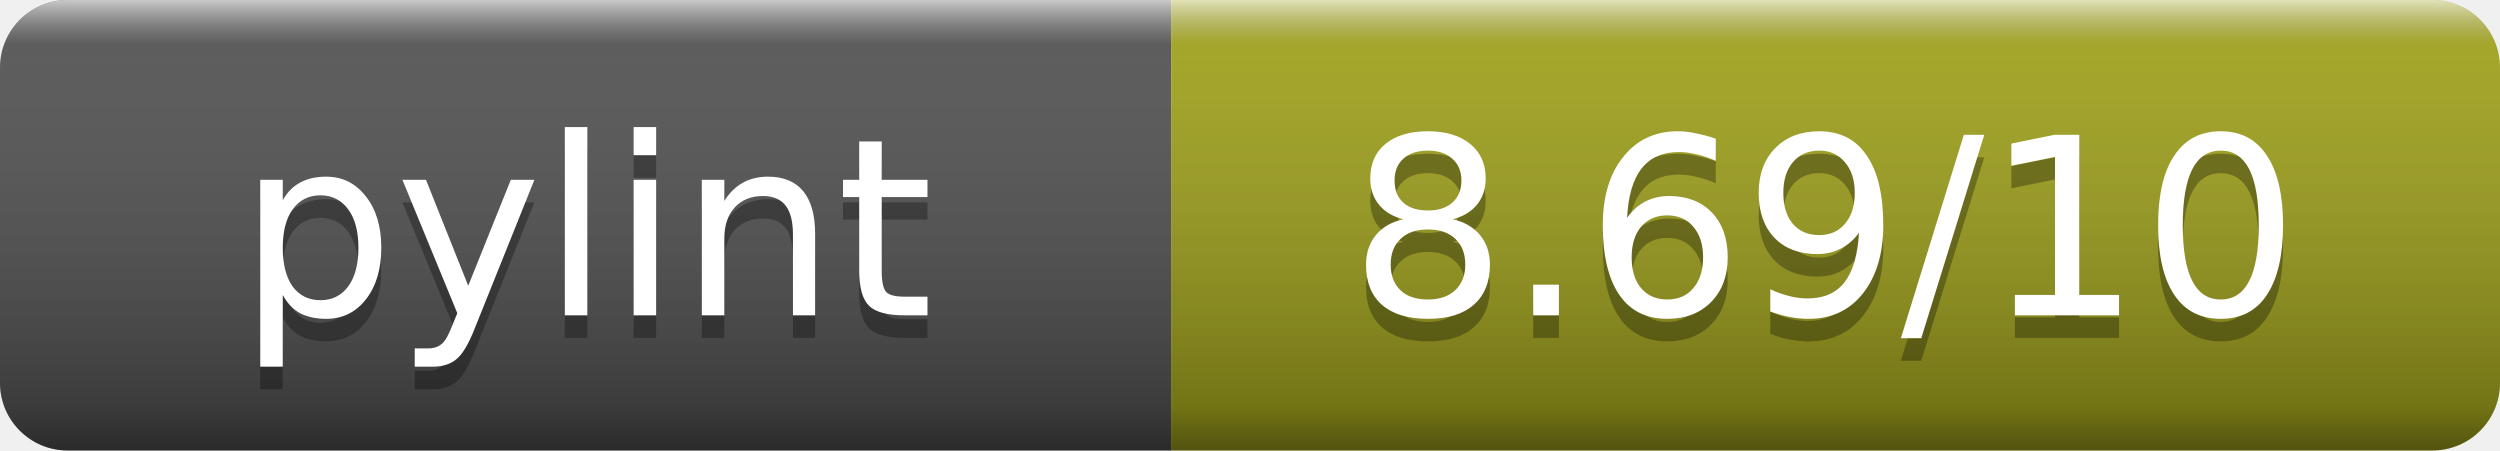
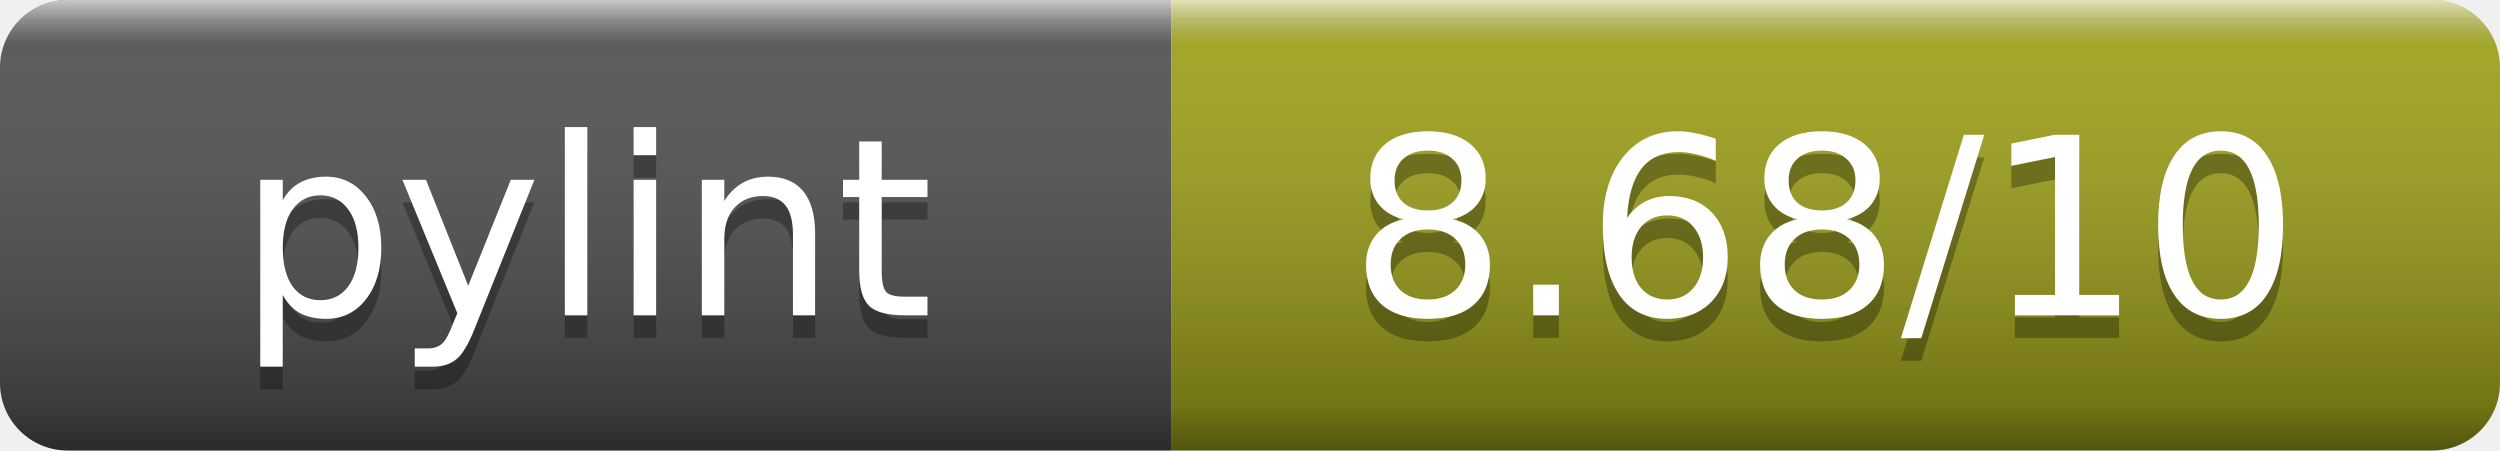
- <svg xmlns="http://www.w3.org/2000/svg" width="111" height="20" role="img" aria-label="pylint: 8.69/10">
+ <svg xmlns="http://www.w3.org/2000/svg" width="111" height="20" role="img" aria-label="pylint: 8.68/10">
  <linearGradient id="s" x2="0" y2="100%">
    <stop offset="0" stop-color="#fff" stop-opacity=".7" />
    <stop offset=".1" stop-color="#aaa" stop-opacity=".1" />
    <stop offset=".9" stop-opacity=".3" />
    <stop offset="1" stop-opacity=".5" />
  </linearGradient>
  <clipPath id="r">
    <rect width="111" height="20" rx="3" fill="#fff" />
  </clipPath>
  <g clip-path="url(#r)">
    <rect width="52" height="20" fill="#555" />
    <rect x="52" width="59" height="20" fill="#a4a61d" />
    <rect width="111" height="20" fill="url(#s)" />
  </g>
  <g fill="#fff" text-anchor="middle" font-family="DejaVu Sans,Verdana,Geneva,sans-serif" font-size="11">
    <text x="26" y="15" fill="#010101" fill-opacity=".3">pylint</text>
    <text x="26" y="14">pylint</text>
-     <text x="81" y="15" fill="#010101" fill-opacity=".3">8.69/10</text>
-     <text x="81" y="14">8.69/10</text>
+     <text x="81" y="15" fill="#010101" fill-opacity=".3">8.68/10</text>
+     <text x="81" y="14">8.68/10</text>
  </g>
</svg>
